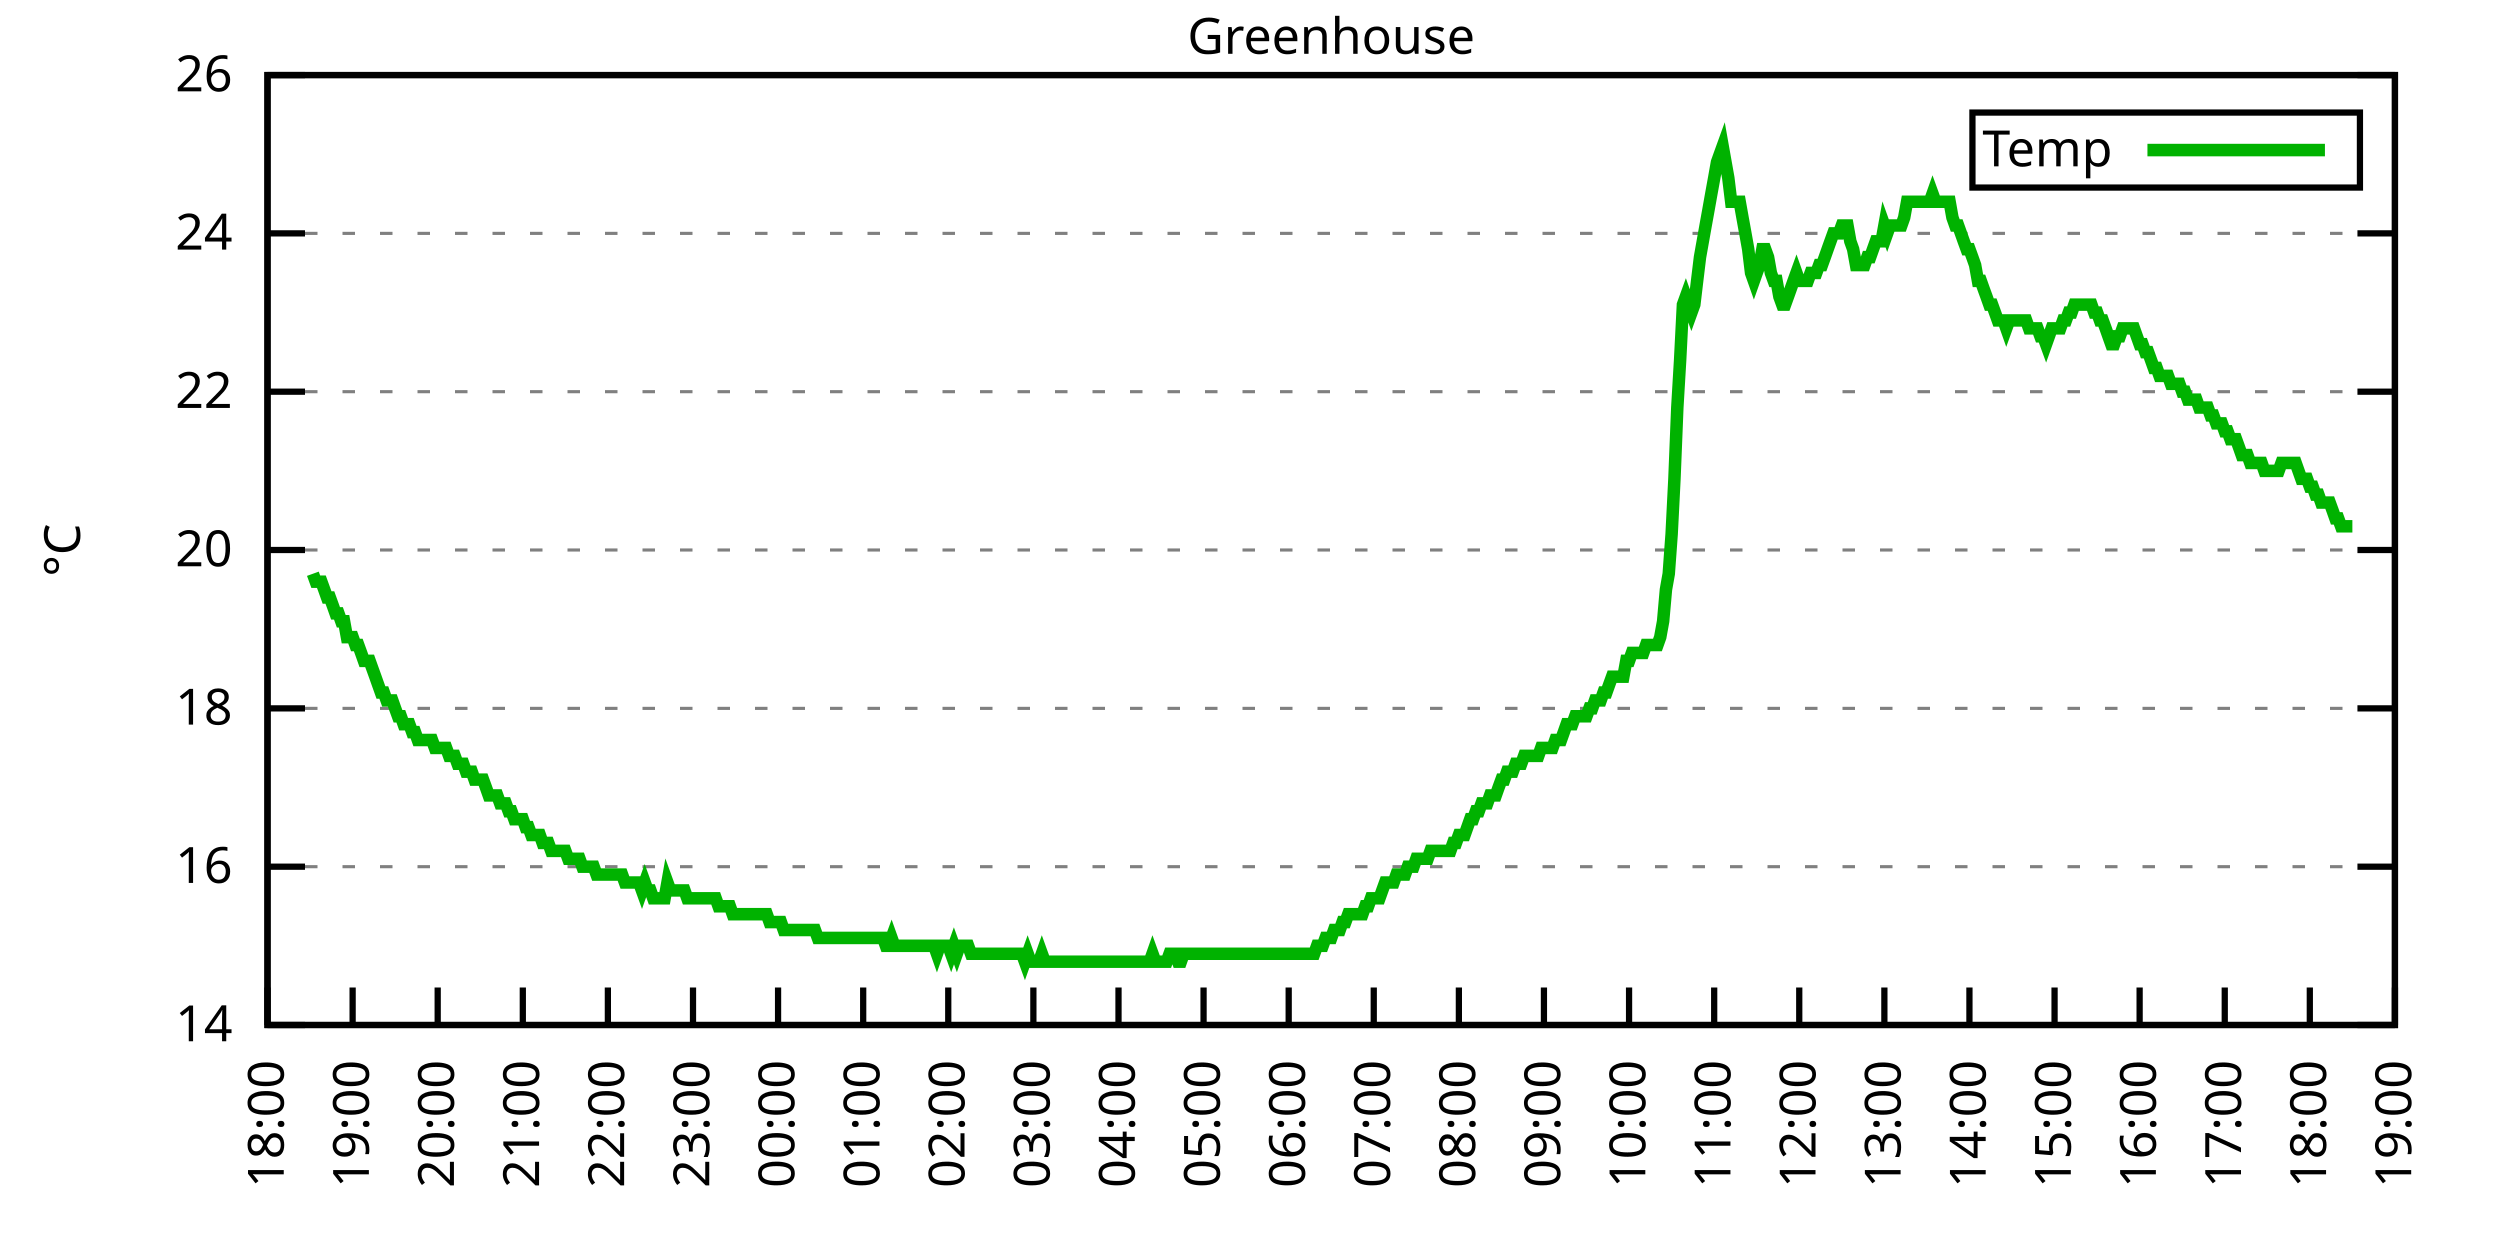
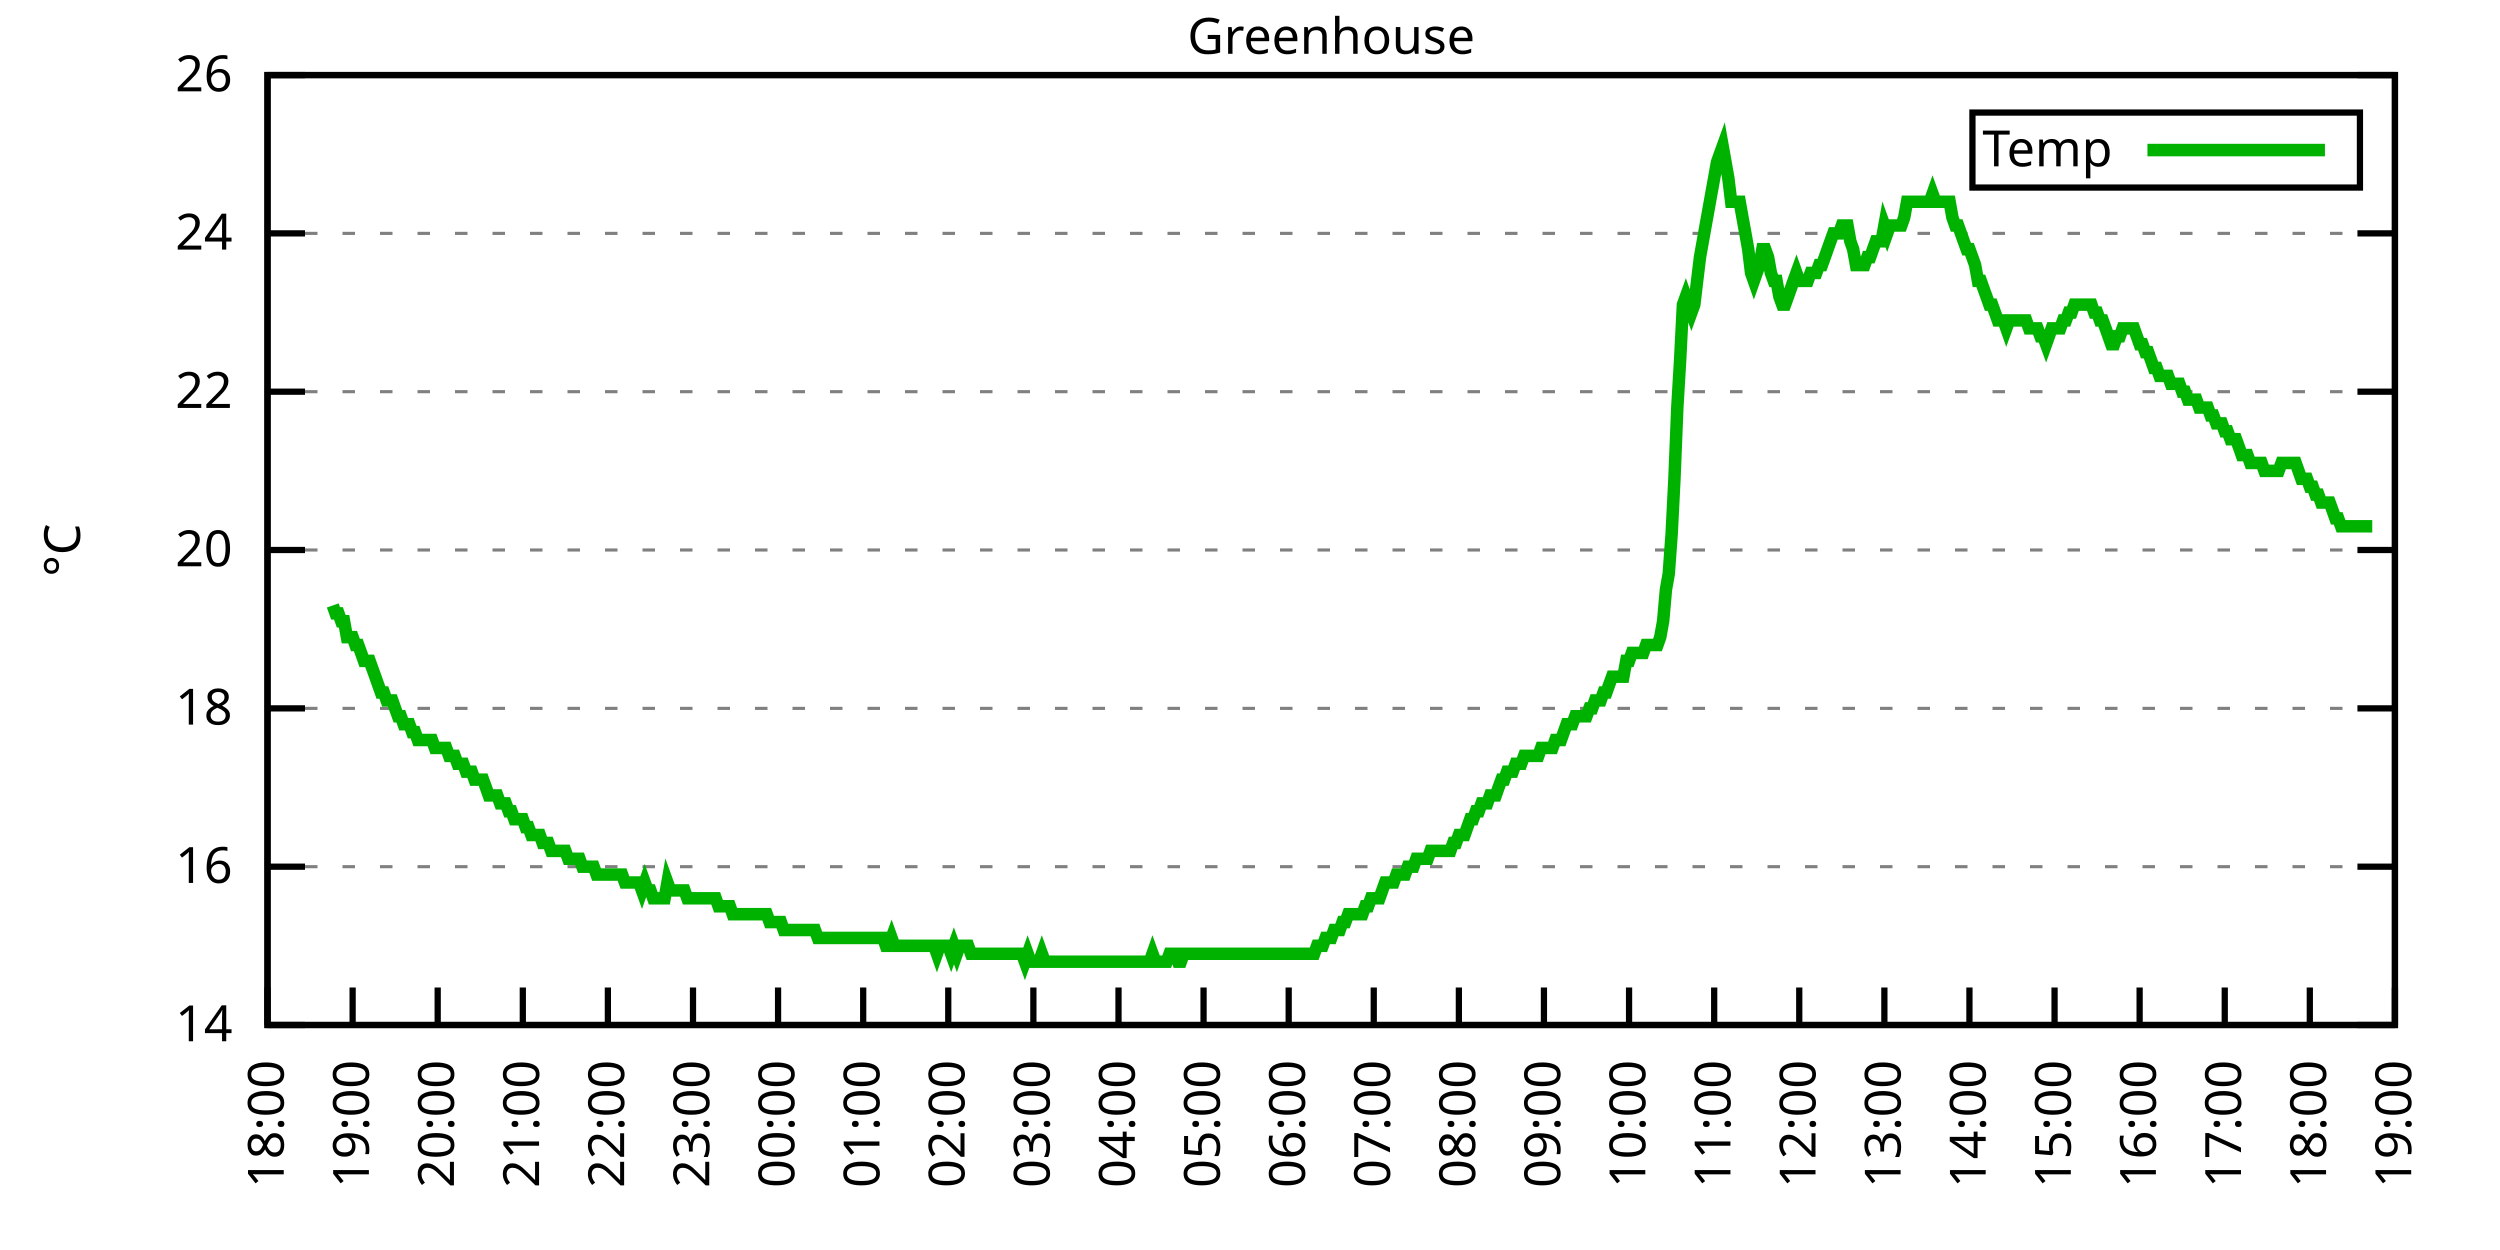
<svg xmlns="http://www.w3.org/2000/svg" xmlns:xlink="http://www.w3.org/1999/xlink" width="400" height="200" viewBox="0 0 400 200">
  <g id="gnuplot_canvas">
    <rect x="0" y="0" width="400" height="200" fill="none" />
    <defs>
      <circle id="gpDot" r="0.5" stroke-width="0.5" stroke="currentColor" />
      <path id="gpPt0" stroke-width="0.333" stroke="currentColor" d="M-1,0 h2 M0,-1 v2" />
      <path id="gpPt1" stroke-width="0.333" stroke="currentColor" d="M-1,-1 L1,1 M1,-1 L-1,1" />
      <path id="gpPt2" stroke-width="0.333" stroke="currentColor" d="M-1,0 L1,0 M0,-1 L0,1 M-1,-1 L1,1 M-1,1 L1,-1" />
      <rect id="gpPt3" stroke-width="0.333" stroke="currentColor" x="-1" y="-1" width="2" height="2" />
      <rect id="gpPt4" stroke-width="0.333" stroke="currentColor" fill="currentColor" x="-1" y="-1" width="2" height="2" />
      <circle id="gpPt5" stroke-width="0.333" stroke="currentColor" cx="0" cy="0" r="1" />
      <use xlink:href="#gpPt5" id="gpPt6" fill="currentColor" stroke="none" />
      <path id="gpPt7" stroke-width="0.333" stroke="currentColor" d="M0,-1.33 L-1.33,0.67 L1.33,0.67 z" />
      <use xlink:href="#gpPt7" id="gpPt8" fill="currentColor" stroke="none" />
      <use xlink:href="#gpPt7" id="gpPt9" stroke="currentColor" transform="rotate(180)" />
      <use xlink:href="#gpPt9" id="gpPt10" fill="currentColor" stroke="none" />
      <use xlink:href="#gpPt3" id="gpPt11" stroke="currentColor" transform="rotate(45)" />
      <use xlink:href="#gpPt11" id="gpPt12" fill="currentColor" stroke="none" />
      <path id="gpPt13" stroke-width="0.333" stroke="currentColor" d="M0,1.330 L1.265,0.411 L0.782,-1.067 L-0.782,-1.076 L-1.265,0.411 z" />
      <use xlink:href="#gpPt13" id="gpPt14" fill="currentColor" stroke="none" />
      <filter id="textbox" filterUnits="objectBoundingBox" x="0" y="0" height="1" width="1">
        <feFlood flood-color="white" flood-opacity="1" result="bgnd" />
        <feComposite in="SourceGraphic" in2="bgnd" operator="atop" />
      </filter>
      <filter id="greybox" filterUnits="objectBoundingBox" x="0" y="0" height="1" width="1">
        <feFlood flood-color="lightgrey" flood-opacity="1" result="grey" />
        <feComposite in="SourceGraphic" in2="grey" operator="atop" />
      </filter>
    </defs>
    <g fill="none" color="white" stroke="currentColor" stroke-width="1.00" stroke-linecap="butt" stroke-linejoin="miter">
</g>
    <g fill="none" color="black" stroke="currentColor" stroke-width="1.00" stroke-linecap="butt" stroke-linejoin="miter">
      <g stroke="none" shape-rendering="crispEdges">
        <polygon fill="rgb(255, 255, 255)" points="42.80,164.00 383.18,164.00 383.18,12.02 42.80,12.02 " />
      </g>
    </g>
    <g fill="none" color="black" stroke="currentColor" stroke-width="1.00" stroke-linecap="butt" stroke-linejoin="miter">
</g>
    <g fill="none" color="black" stroke="black" stroke-width="0.50" stroke-linecap="butt" stroke-linejoin="miter">
</g>
    <g fill="none" color="gray" stroke="currentColor" stroke-width="0.50" stroke-linecap="butt" stroke-linejoin="miter">
      <path stroke="gray" stroke-dasharray="2,4" class="gridline" d="M42.80,164.00 L383.19,164.00  " />
    </g>
    <g fill="none" color="gray" stroke="gray" stroke-width="1.00" stroke-linecap="butt" stroke-linejoin="miter">
</g>
    <g fill="none" color="black" stroke="currentColor" stroke-width="1.00" stroke-linecap="butt" stroke-linejoin="miter">
      <path stroke="black" d="M42.80,164.00 L48.80,164.00 M383.19,164.00 L377.19,164.00  " />
      <g transform="translate(37.20,166.60)" stroke="none" fill="black" font-family="Sans" font-size="8.00" text-anchor="end">
        <text>
          <tspan font-family="Sans"> 14</tspan>
        </text>
      </g>
    </g>
    <g fill="none" color="black" stroke="currentColor" stroke-width="1.00" stroke-linecap="butt" stroke-linejoin="miter">
</g>
    <g fill="none" color="black" stroke="black" stroke-width="0.50" stroke-linecap="butt" stroke-linejoin="miter">
</g>
    <g fill="none" color="gray" stroke="currentColor" stroke-width="0.50" stroke-linecap="butt" stroke-linejoin="miter">
      <path stroke="gray" stroke-dasharray="2,4" class="gridline" d="M42.80,138.67 L383.19,138.67  " />
    </g>
    <g fill="none" color="gray" stroke="gray" stroke-width="1.00" stroke-linecap="butt" stroke-linejoin="miter">
</g>
    <g fill="none" color="black" stroke="currentColor" stroke-width="1.00" stroke-linecap="butt" stroke-linejoin="miter">
      <path stroke="black" d="M42.80,138.67 L48.80,138.67 M383.19,138.67 L377.19,138.67  " />
      <g transform="translate(37.20,141.27)" stroke="none" fill="black" font-family="Sans" font-size="8.00" text-anchor="end">
        <text>
          <tspan font-family="Sans"> 16</tspan>
        </text>
      </g>
    </g>
    <g fill="none" color="black" stroke="currentColor" stroke-width="1.00" stroke-linecap="butt" stroke-linejoin="miter">
</g>
    <g fill="none" color="black" stroke="black" stroke-width="0.50" stroke-linecap="butt" stroke-linejoin="miter">
</g>
    <g fill="none" color="gray" stroke="currentColor" stroke-width="0.50" stroke-linecap="butt" stroke-linejoin="miter">
      <path stroke="gray" stroke-dasharray="2,4" class="gridline" d="M42.80,113.34 L383.19,113.34  " />
    </g>
    <g fill="none" color="gray" stroke="gray" stroke-width="1.00" stroke-linecap="butt" stroke-linejoin="miter">
</g>
    <g fill="none" color="black" stroke="currentColor" stroke-width="1.00" stroke-linecap="butt" stroke-linejoin="miter">
      <path stroke="black" d="M42.80,113.34 L48.80,113.34 M383.19,113.34 L377.19,113.34  " />
      <g transform="translate(37.20,115.94)" stroke="none" fill="black" font-family="Sans" font-size="8.00" text-anchor="end">
        <text>
          <tspan font-family="Sans"> 18</tspan>
        </text>
      </g>
    </g>
    <g fill="none" color="black" stroke="currentColor" stroke-width="1.00" stroke-linecap="butt" stroke-linejoin="miter">
</g>
    <g fill="none" color="black" stroke="black" stroke-width="0.50" stroke-linecap="butt" stroke-linejoin="miter">
</g>
    <g fill="none" color="gray" stroke="currentColor" stroke-width="0.50" stroke-linecap="butt" stroke-linejoin="miter">
      <path stroke="gray" stroke-dasharray="2,4" class="gridline" d="M42.80,88.00 L383.19,88.00  " />
    </g>
    <g fill="none" color="gray" stroke="gray" stroke-width="1.00" stroke-linecap="butt" stroke-linejoin="miter">
</g>
    <g fill="none" color="black" stroke="currentColor" stroke-width="1.00" stroke-linecap="butt" stroke-linejoin="miter">
      <path stroke="black" d="M42.80,88.00 L48.80,88.00 M383.19,88.00 L377.19,88.00  " />
      <g transform="translate(37.20,90.60)" stroke="none" fill="black" font-family="Sans" font-size="8.00" text-anchor="end">
        <text>
          <tspan font-family="Sans"> 20</tspan>
        </text>
      </g>
    </g>
    <g fill="none" color="black" stroke="currentColor" stroke-width="1.00" stroke-linecap="butt" stroke-linejoin="miter">
</g>
    <g fill="none" color="black" stroke="black" stroke-width="0.50" stroke-linecap="butt" stroke-linejoin="miter">
</g>
    <g fill="none" color="gray" stroke="currentColor" stroke-width="0.50" stroke-linecap="butt" stroke-linejoin="miter">
      <path stroke="gray" stroke-dasharray="2,4" class="gridline" d="M42.80,62.67 L383.19,62.67  " />
    </g>
    <g fill="none" color="gray" stroke="gray" stroke-width="1.00" stroke-linecap="butt" stroke-linejoin="miter">
</g>
    <g fill="none" color="black" stroke="currentColor" stroke-width="1.00" stroke-linecap="butt" stroke-linejoin="miter">
      <path stroke="black" d="M42.80,62.67 L48.80,62.67 M383.19,62.67 L377.19,62.67  " />
      <g transform="translate(37.20,65.27)" stroke="none" fill="black" font-family="Sans" font-size="8.00" text-anchor="end">
        <text>
          <tspan font-family="Sans"> 22</tspan>
        </text>
      </g>
    </g>
    <g fill="none" color="black" stroke="currentColor" stroke-width="1.00" stroke-linecap="butt" stroke-linejoin="miter">
</g>
    <g fill="none" color="black" stroke="black" stroke-width="0.50" stroke-linecap="butt" stroke-linejoin="miter">
</g>
    <g fill="none" color="gray" stroke="currentColor" stroke-width="0.50" stroke-linecap="butt" stroke-linejoin="miter">
      <path stroke="gray" stroke-dasharray="2,4" class="gridline" d="M42.80,37.34 L383.19,37.34  " />
    </g>
    <g fill="none" color="gray" stroke="gray" stroke-width="1.00" stroke-linecap="butt" stroke-linejoin="miter">
</g>
    <g fill="none" color="black" stroke="currentColor" stroke-width="1.00" stroke-linecap="butt" stroke-linejoin="miter">
      <path stroke="black" d="M42.80,37.34 L48.80,37.34 M383.19,37.34 L377.19,37.34  " />
      <g transform="translate(37.20,39.94)" stroke="none" fill="black" font-family="Sans" font-size="8.00" text-anchor="end">
        <text>
          <tspan font-family="Sans"> 24</tspan>
        </text>
      </g>
    </g>
    <g fill="none" color="black" stroke="currentColor" stroke-width="1.00" stroke-linecap="butt" stroke-linejoin="miter">
</g>
    <g fill="none" color="black" stroke="black" stroke-width="0.50" stroke-linecap="butt" stroke-linejoin="miter">
</g>
    <g fill="none" color="gray" stroke="currentColor" stroke-width="0.50" stroke-linecap="butt" stroke-linejoin="miter">
      <path stroke="gray" stroke-dasharray="2,4" class="gridline" d="M42.80,12.01 L383.19,12.01  " />
    </g>
    <g fill="none" color="gray" stroke="gray" stroke-width="1.00" stroke-linecap="butt" stroke-linejoin="miter">
</g>
    <g fill="none" color="black" stroke="currentColor" stroke-width="1.00" stroke-linecap="butt" stroke-linejoin="miter">
      <path stroke="black" d="M42.80,12.01 L48.80,12.01 M383.19,12.01 L377.19,12.01  " />
      <g transform="translate(37.20,14.61)" stroke="none" fill="black" font-family="Sans" font-size="8.00" text-anchor="end">
        <text>
          <tspan font-family="Sans"> 26</tspan>
        </text>
      </g>
    </g>
    <g fill="none" color="black" stroke="currentColor" stroke-width="1.00" stroke-linecap="butt" stroke-linejoin="miter">
      <path stroke="black" d="M42.80,164.00 L42.80,158.00  " />
      <g transform="translate(45.40,169.60) rotate(270.00)" stroke="none" fill="black" font-family="Sans" font-size="8.00" text-anchor="end">
        <text>
          <tspan font-family="Sans">18:00</tspan>
        </text>
      </g>
    </g>
    <g fill="none" color="black" stroke="currentColor" stroke-width="1.00" stroke-linecap="butt" stroke-linejoin="miter">
      <path stroke="black" d="M56.42,164.00 L56.42,158.00  " />
      <g transform="translate(59.02,169.60) rotate(270.00)" stroke="none" fill="black" font-family="Sans" font-size="8.00" text-anchor="end">
        <text>
          <tspan font-family="Sans">19:00</tspan>
        </text>
      </g>
    </g>
    <g fill="none" color="black" stroke="currentColor" stroke-width="1.00" stroke-linecap="butt" stroke-linejoin="miter">
      <path stroke="black" d="M70.03,164.00 L70.03,158.00  " />
      <g transform="translate(72.63,169.60) rotate(270.00)" stroke="none" fill="black" font-family="Sans" font-size="8.00" text-anchor="end">
        <text>
          <tspan font-family="Sans">20:00</tspan>
        </text>
      </g>
    </g>
    <g fill="none" color="black" stroke="currentColor" stroke-width="1.00" stroke-linecap="butt" stroke-linejoin="miter">
      <path stroke="black" d="M83.65,164.00 L83.65,158.00  " />
      <g transform="translate(86.25,169.60) rotate(270.00)" stroke="none" fill="black" font-family="Sans" font-size="8.00" text-anchor="end">
        <text>
          <tspan font-family="Sans">21:00</tspan>
        </text>
      </g>
    </g>
    <g fill="none" color="black" stroke="currentColor" stroke-width="1.00" stroke-linecap="butt" stroke-linejoin="miter">
      <path stroke="black" d="M97.26,164.00 L97.26,158.00  " />
      <g transform="translate(99.86,169.60) rotate(270.00)" stroke="none" fill="black" font-family="Sans" font-size="8.00" text-anchor="end">
        <text>
          <tspan font-family="Sans">22:00</tspan>
        </text>
      </g>
    </g>
    <g fill="none" color="black" stroke="currentColor" stroke-width="1.00" stroke-linecap="butt" stroke-linejoin="miter">
      <path stroke="black" d="M110.88,164.00 L110.88,158.00  " />
      <g transform="translate(113.48,169.60) rotate(270.00)" stroke="none" fill="black" font-family="Sans" font-size="8.00" text-anchor="end">
        <text>
          <tspan font-family="Sans">23:00</tspan>
        </text>
      </g>
    </g>
    <g fill="none" color="black" stroke="currentColor" stroke-width="1.00" stroke-linecap="butt" stroke-linejoin="miter">
      <path stroke="black" d="M124.49,164.00 L124.49,158.00  " />
      <g transform="translate(127.09,169.60) rotate(270.00)" stroke="none" fill="black" font-family="Sans" font-size="8.00" text-anchor="end">
        <text>
          <tspan font-family="Sans">00:00</tspan>
        </text>
      </g>
    </g>
    <g fill="none" color="black" stroke="currentColor" stroke-width="1.00" stroke-linecap="butt" stroke-linejoin="miter">
      <path stroke="black" d="M138.11,164.00 L138.11,158.00  " />
      <g transform="translate(140.71,169.60) rotate(270.00)" stroke="none" fill="black" font-family="Sans" font-size="8.00" text-anchor="end">
        <text>
          <tspan font-family="Sans">01:00</tspan>
        </text>
      </g>
    </g>
    <g fill="none" color="black" stroke="currentColor" stroke-width="1.00" stroke-linecap="butt" stroke-linejoin="miter">
      <path stroke="black" d="M151.72,164.00 L151.72,158.00  " />
      <g transform="translate(154.32,169.60) rotate(270.00)" stroke="none" fill="black" font-family="Sans" font-size="8.00" text-anchor="end">
        <text>
          <tspan font-family="Sans">02:00</tspan>
        </text>
      </g>
    </g>
    <g fill="none" color="black" stroke="currentColor" stroke-width="1.00" stroke-linecap="butt" stroke-linejoin="miter">
      <path stroke="black" d="M165.34,164.00 L165.34,158.00  " />
      <g transform="translate(167.94,169.60) rotate(270.00)" stroke="none" fill="black" font-family="Sans" font-size="8.00" text-anchor="end">
        <text>
          <tspan font-family="Sans">03:00</tspan>
        </text>
      </g>
    </g>
    <g fill="none" color="black" stroke="currentColor" stroke-width="1.00" stroke-linecap="butt" stroke-linejoin="miter">
      <path stroke="black" d="M178.96,164.00 L178.96,158.00  " />
      <g transform="translate(181.56,169.60) rotate(270.00)" stroke="none" fill="black" font-family="Sans" font-size="8.00" text-anchor="end">
        <text>
          <tspan font-family="Sans">04:00</tspan>
        </text>
      </g>
    </g>
    <g fill="none" color="black" stroke="currentColor" stroke-width="1.00" stroke-linecap="butt" stroke-linejoin="miter">
      <path stroke="black" d="M192.57,164.00 L192.57,158.00  " />
      <g transform="translate(195.17,169.60) rotate(270.00)" stroke="none" fill="black" font-family="Sans" font-size="8.00" text-anchor="end">
        <text>
          <tspan font-family="Sans">05:00</tspan>
        </text>
      </g>
    </g>
    <g fill="none" color="black" stroke="currentColor" stroke-width="1.00" stroke-linecap="butt" stroke-linejoin="miter">
      <path stroke="black" d="M206.19,164.00 L206.19,158.00  " />
      <g transform="translate(208.79,169.60) rotate(270.00)" stroke="none" fill="black" font-family="Sans" font-size="8.00" text-anchor="end">
        <text>
          <tspan font-family="Sans">06:00</tspan>
        </text>
      </g>
    </g>
    <g fill="none" color="black" stroke="currentColor" stroke-width="1.00" stroke-linecap="butt" stroke-linejoin="miter">
      <path stroke="black" d="M219.80,164.00 L219.80,158.00  " />
      <g transform="translate(222.40,169.60) rotate(270.00)" stroke="none" fill="black" font-family="Sans" font-size="8.00" text-anchor="end">
        <text>
          <tspan font-family="Sans">07:00</tspan>
        </text>
      </g>
    </g>
    <g fill="none" color="black" stroke="currentColor" stroke-width="1.00" stroke-linecap="butt" stroke-linejoin="miter">
      <path stroke="black" d="M233.42,164.00 L233.42,158.00  " />
      <g transform="translate(236.02,169.60) rotate(270.00)" stroke="none" fill="black" font-family="Sans" font-size="8.00" text-anchor="end">
        <text>
          <tspan font-family="Sans">08:00</tspan>
        </text>
      </g>
    </g>
    <g fill="none" color="black" stroke="currentColor" stroke-width="1.00" stroke-linecap="butt" stroke-linejoin="miter">
      <path stroke="black" d="M247.03,164.00 L247.03,158.00  " />
      <g transform="translate(249.63,169.60) rotate(270.00)" stroke="none" fill="black" font-family="Sans" font-size="8.00" text-anchor="end">
        <text>
          <tspan font-family="Sans">09:00</tspan>
        </text>
      </g>
    </g>
    <g fill="none" color="black" stroke="currentColor" stroke-width="1.00" stroke-linecap="butt" stroke-linejoin="miter">
      <path stroke="black" d="M260.65,164.00 L260.65,158.00  " />
      <g transform="translate(263.25,169.60) rotate(270.00)" stroke="none" fill="black" font-family="Sans" font-size="8.00" text-anchor="end">
        <text>
          <tspan font-family="Sans">10:00</tspan>
        </text>
      </g>
    </g>
    <g fill="none" color="black" stroke="currentColor" stroke-width="1.00" stroke-linecap="butt" stroke-linejoin="miter">
      <path stroke="black" d="M274.27,164.00 L274.27,158.00  " />
      <g transform="translate(276.87,169.60) rotate(270.00)" stroke="none" fill="black" font-family="Sans" font-size="8.00" text-anchor="end">
        <text>
          <tspan font-family="Sans">11:00</tspan>
        </text>
      </g>
    </g>
    <g fill="none" color="black" stroke="currentColor" stroke-width="1.00" stroke-linecap="butt" stroke-linejoin="miter">
      <path stroke="black" d="M287.88,164.00 L287.88,158.00  " />
      <g transform="translate(290.48,169.60) rotate(270.00)" stroke="none" fill="black" font-family="Sans" font-size="8.00" text-anchor="end">
        <text>
          <tspan font-family="Sans">12:00</tspan>
        </text>
      </g>
    </g>
    <g fill="none" color="black" stroke="currentColor" stroke-width="1.00" stroke-linecap="butt" stroke-linejoin="miter">
      <path stroke="black" d="M301.50,164.00 L301.50,158.00  " />
      <g transform="translate(304.10,169.60) rotate(270.00)" stroke="none" fill="black" font-family="Sans" font-size="8.00" text-anchor="end">
        <text>
          <tspan font-family="Sans">13:00</tspan>
        </text>
      </g>
    </g>
    <g fill="none" color="black" stroke="currentColor" stroke-width="1.00" stroke-linecap="butt" stroke-linejoin="miter">
      <path stroke="black" d="M315.11,164.00 L315.11,158.00  " />
      <g transform="translate(317.71,169.60) rotate(270.00)" stroke="none" fill="black" font-family="Sans" font-size="8.00" text-anchor="end">
        <text>
          <tspan font-family="Sans">14:00</tspan>
        </text>
      </g>
    </g>
    <g fill="none" color="black" stroke="currentColor" stroke-width="1.00" stroke-linecap="butt" stroke-linejoin="miter">
      <path stroke="black" d="M328.73,164.00 L328.73,158.00  " />
      <g transform="translate(331.33,169.60) rotate(270.00)" stroke="none" fill="black" font-family="Sans" font-size="8.00" text-anchor="end">
        <text>
          <tspan font-family="Sans">15:00</tspan>
        </text>
      </g>
    </g>
    <g fill="none" color="black" stroke="currentColor" stroke-width="1.00" stroke-linecap="butt" stroke-linejoin="miter">
      <path stroke="black" d="M342.34,164.00 L342.34,158.00  " />
      <g transform="translate(344.94,169.60) rotate(270.00)" stroke="none" fill="black" font-family="Sans" font-size="8.00" text-anchor="end">
        <text>
          <tspan font-family="Sans">16:00</tspan>
        </text>
      </g>
    </g>
    <g fill="none" color="black" stroke="currentColor" stroke-width="1.00" stroke-linecap="butt" stroke-linejoin="miter">
      <path stroke="black" d="M355.96,164.00 L355.96,158.00  " />
      <g transform="translate(358.56,169.60) rotate(270.00)" stroke="none" fill="black" font-family="Sans" font-size="8.00" text-anchor="end">
        <text>
          <tspan font-family="Sans">17:00</tspan>
        </text>
      </g>
    </g>
    <g fill="none" color="black" stroke="currentColor" stroke-width="1.00" stroke-linecap="butt" stroke-linejoin="miter">
      <path stroke="black" d="M369.57,164.00 L369.57,158.00  " />
      <g transform="translate(372.17,169.60) rotate(270.00)" stroke="none" fill="black" font-family="Sans" font-size="8.00" text-anchor="end">
        <text>
          <tspan font-family="Sans">18:00</tspan>
        </text>
      </g>
    </g>
    <g fill="none" color="black" stroke="currentColor" stroke-width="1.00" stroke-linecap="butt" stroke-linejoin="miter">
      <path stroke="black" d="M383.19,164.00 L383.19,158.00  " />
      <g transform="translate(385.79,169.60) rotate(270.00)" stroke="none" fill="black" font-family="Sans" font-size="8.00" text-anchor="end">
        <text>
          <tspan font-family="Sans">19:00</tspan>
        </text>
      </g>
    </g>
    <g fill="none" color="black" stroke="currentColor" stroke-width="1.00" stroke-linecap="butt" stroke-linejoin="miter">
</g>
    <g fill="none" color="black" stroke="currentColor" stroke-width="1.00" stroke-linecap="butt" stroke-linejoin="miter">
      <path stroke="black" d="M42.80,12.01 L42.80,164.00 L383.19,164.00 L383.19,12.01 L42.80,12.01 Z  " />
    </g>
    <g fill="none" color="black" stroke="currentColor" stroke-width="1.00" stroke-linecap="butt" stroke-linejoin="miter">
</g>
    <g fill="none" color="black" stroke="currentColor" stroke-width="1.00" stroke-linecap="butt" stroke-linejoin="miter">
      <path stroke="black" d="M315.59,30.01 L315.59,18.01 L377.59,18.01 L377.59,30.01 L315.59,30.01 Z  " />
    </g>
    <g id="Greenhouse_plot_1">
      <g fill="none" color="white" stroke="black" stroke-width="2.00" stroke-linecap="butt" stroke-linejoin="miter">
</g>
      <g fill="none" color="black" stroke="currentColor" stroke-width="2.00" stroke-linecap="butt" stroke-linejoin="miter">
        <g transform="translate(337.99,26.61)" stroke="none" fill="black" font-family="Sans" font-size="8.00" text-anchor="end">
          <text>
            <tspan font-family="Sans">Temp</tspan>
          </text>
        </g>
      </g>
      <g fill="none" color="black" stroke="currentColor" stroke-width="2.00" stroke-linecap="butt" stroke-linejoin="miter">
-         <path stroke="rgb(  0, 178,   0)" d="M343.59,24.01 L371.99,24.01 M50.06,91.80 L50.52,93.07 L50.97,93.07 L51.42,93.07 L51.88,94.34 L52.33,95.60   L52.78,95.60 L53.24,96.87 L53.69,98.14 L54.15,98.14 L54.60,99.40 L55.05,99.40 L55.51,101.94 L55.96,101.94   L56.42,101.94 L56.87,103.20 L57.32,103.20 L57.78,104.47 L58.23,105.74 L58.68,105.74 L59.14,105.74 L59.59,107.00   L60.05,108.27 L60.50,109.54 L60.95,110.80 L61.41,110.80 L61.86,112.07 L62.32,112.07 L62.77,112.07 L63.22,113.34   L63.68,114.60 L64.13,114.60 L64.58,115.87 L65.04,115.87 L65.49,115.87 L65.95,117.14 L66.40,117.14 L66.85,118.40   L67.31,118.40 L67.76,118.40 L68.22,118.40 L68.67,118.40 L69.12,118.40 L69.58,119.67 L70.03,119.67 L70.49,119.67   L70.94,119.67 L71.39,119.67 L71.85,120.94 L72.30,120.94 L72.75,120.94 L73.21,122.20 L73.66,122.20 L74.12,122.20   L74.57,123.47 L75.02,123.47 L75.48,123.47 L75.93,124.74 L76.39,124.74 L76.84,124.74 L77.29,124.74 L77.75,126.00   L78.20,127.27 L78.65,127.27 L79.11,127.27 L79.56,127.27 L80.02,128.54 L80.47,128.54 L80.92,128.54 L81.38,129.80   L81.83,129.80 L82.29,131.07 L82.74,131.07 L83.19,131.07 L83.65,131.07 L84.10,132.34 L84.55,132.34 L85.01,133.60   L85.46,133.60 L85.92,133.60 L86.37,133.60 L86.82,134.87 L87.28,134.87 L87.73,134.87 L88.19,136.14 L88.64,136.14   L89.09,136.14 L89.55,136.14 L90.00,136.14 L90.45,136.14 L90.91,137.40 L91.36,137.40 L91.82,137.40 L92.27,137.40   L92.72,137.40 L93.18,138.67 L93.63,138.67 L94.09,138.67 L94.54,138.67 L94.99,138.67 L95.45,139.93 L95.90,139.93   L96.35,139.93 L96.81,139.93 L97.26,139.93 L97.72,139.93 L98.17,139.93 L98.62,139.93 L99.08,139.93 L99.53,139.93   L99.99,141.20 L100.44,141.20 L100.89,141.20 L101.35,141.20 L101.80,141.20 L102.25,141.20 L102.71,142.47 L103.16,141.20   L103.62,142.47 L104.07,142.47 L104.52,143.73 L104.98,143.73 L105.43,143.73 L105.89,143.73 L106.34,143.73 L106.79,141.20   L107.25,142.47 L107.70,142.47 L108.15,142.47 L108.61,142.47 L109.06,142.47 L109.52,142.47 L109.97,143.73 L110.42,143.73   L110.88,143.73 L111.33,143.73 L111.79,143.73 L112.24,143.73 L112.69,143.73 L113.15,143.73 L113.60,143.73 L114.05,143.73   L114.51,143.73 L114.96,145.00 L115.42,145.00 L115.87,145.00 L116.32,145.00 L116.78,145.00 L117.23,146.27 L117.69,146.27   L118.14,146.27 L118.59,146.27 L119.05,146.27 L119.50,146.27 L119.96,146.27 L120.41,146.27 L120.86,146.27 L121.32,146.27   L121.77,146.27 L122.22,146.27 L122.68,146.27 L123.13,147.53 L123.59,147.53 L124.04,147.53 L124.49,147.53 L124.95,147.53   L125.40,148.80 L125.86,148.80 L126.31,148.80 L126.76,148.80 L127.22,148.80 L127.67,148.80 L128.12,148.80 L128.58,148.80   L129.03,148.80 L129.49,148.80 L129.94,148.80 L130.39,148.80 L130.85,150.07 L131.30,150.07 L131.76,150.07 L132.21,150.07   L132.66,150.07 L133.12,150.07 L133.57,150.07 L134.02,150.07 L134.48,150.07 L134.93,150.07 L135.39,150.07 L135.84,150.07   L136.29,150.07 L136.75,150.07 L137.20,150.07 L137.66,150.07 L138.11,150.07 L138.56,150.07 L139.02,150.07 L139.47,150.07   L139.92,150.07 L140.38,150.07 L140.83,150.07 L141.29,150.07 L141.74,151.33 L142.19,151.33 L142.65,150.07 L143.10,151.33   L143.56,151.33 L144.01,151.33 L144.46,151.33 L144.92,151.33 L145.37,151.33 L145.82,151.33 L146.28,151.33 L146.73,151.33   L147.19,151.33 L147.64,151.33 L148.09,151.33 L148.55,151.33 L149.00,151.33 L149.46,151.33 L149.91,152.60 L150.36,151.33   L150.82,151.33 L151.27,151.33 L151.72,151.33 L152.18,152.60 L152.63,151.33 L153.09,152.60 L153.54,151.33 L153.99,151.33   L154.45,151.33 L154.90,151.33 L155.36,152.60 L155.81,152.60 L156.26,152.60 L156.72,152.60 L157.17,152.60 L157.62,152.60   L158.08,152.60 L158.53,152.60 L158.99,152.60 L159.44,152.60 L159.89,152.60 L160.35,152.60 L160.80,152.60 L161.26,152.60   L161.71,152.60 L162.16,152.60 L162.62,152.60 L163.07,152.60 L163.52,152.60 L163.98,153.87 L164.43,152.60 L164.89,153.87   L165.34,153.87 L165.79,153.87 L166.25,153.87 L166.70,152.60 L167.16,153.87 L167.61,153.87 L168.06,153.87 L168.52,153.87   L168.97,153.87 L169.43,153.87 L169.88,153.87 L170.33,153.87 L170.79,153.87 L171.24,153.87 L171.69,153.87 L172.15,153.87   L172.60,153.87 L173.06,153.87 L173.51,153.87 L173.96,153.87 L174.42,153.87 L174.87,153.87 L175.33,153.87 L175.78,153.87   L176.23,153.87 L176.69,153.87 L177.14,153.87 L177.59,153.87 L178.05,153.87 L178.50,153.87 L178.96,153.87 L179.41,153.87   L179.86,153.87 L180.32,153.87 L180.77,153.87 L181.23,153.87 L181.68,153.87 L182.13,153.87 L182.59,153.87 L183.04,153.87   L183.49,153.87 L183.95,153.87 L184.40,152.60 L184.86,153.87 L185.31,153.87 L185.76,153.87 L186.22,153.87 L186.67,153.87   L187.13,152.60 L187.58,152.60 L188.03,152.60 L188.49,153.87 L188.94,153.87 L189.39,152.60 L189.85,152.60 L190.30,152.60   L190.76,152.60 L191.21,152.60 L191.66,152.60 L192.12,152.60 L192.57,152.60 L193.03,152.60 L193.48,152.60 L193.93,152.60   L194.39,152.60 L194.84,152.60 L195.29,152.60 L195.75,152.60 L196.20,152.60 L196.66,152.60 L197.11,152.60 L197.56,152.60   L198.02,152.60 L198.47,152.60 L198.93,152.60 L199.38,152.60 L199.83,152.60 L200.29,152.60 L200.74,152.60 L201.19,152.60   L201.65,152.60 L202.10,152.60 L202.56,152.60 L203.01,152.60 L203.46,152.60 L203.92,152.60 L204.37,152.60 L204.83,152.60   L205.28,152.60 L205.73,152.60 L206.19,152.60 L206.64,152.60 L207.09,152.60 L207.55,152.60 L208.00,152.60 L208.46,152.60   L208.91,152.60 L209.36,152.60 L209.82,152.60 L210.27,152.60 L210.73,151.33 L211.18,151.33 L211.63,151.33 L212.09,150.07   L212.54,150.07 L213.00,150.07 L213.45,148.80 L213.90,148.80 L214.36,148.80 L214.81,147.53 L215.26,147.53 L215.72,146.27   L216.17,146.27 L216.63,146.27 L217.08,146.27 L217.53,146.27 L217.99,146.27 L218.44,145.00 L218.90,145.00 L219.35,143.73   L219.80,143.73 L220.26,143.73 L220.71,143.73 L221.16,142.47 L221.62,141.20 L222.07,141.20 L222.53,141.20 L222.98,141.20   L223.43,139.93 L223.89,139.93 L224.34,139.93 L224.80,139.93 L225.25,138.67 L225.70,138.67 L226.16,138.67 L226.61,137.40   L227.06,137.40 L227.52,137.40 L227.97,137.40 L228.43,137.40 L228.88,136.14 L229.33,136.14 L229.79,136.14 L230.24,136.14   L230.70,136.14 L231.15,136.14 L231.60,136.14 L232.06,136.14 L232.51,134.87 L232.96,134.87 L233.42,133.60 L233.87,133.60   L234.33,133.60 L234.78,132.34 L235.23,131.07 L235.69,131.07 L236.14,129.80 L236.60,129.80 L237.05,128.54 L237.50,128.54   L237.96,128.54 L238.41,127.27 L238.86,127.27 L239.32,127.27 L239.77,126.00 L240.23,124.74 L240.68,124.74 L241.13,123.47   L241.59,123.47 L242.04,123.47 L242.50,122.20 L242.95,122.20 L243.40,122.20 L243.86,120.94 L244.31,120.94 L244.76,120.94   L245.22,120.94 L245.67,120.94 L246.13,120.94 L246.58,119.67 L247.03,119.67 L247.49,119.67 L247.94,119.67 L248.40,119.67   L248.85,118.40 L249.30,118.40 L249.76,118.40 L250.21,117.14 L250.66,115.87 L251.12,115.87 L251.57,115.87 L252.03,114.60   L252.48,114.60 L252.93,114.60 L253.39,114.60 L253.84,114.60 L254.30,113.34 L254.75,113.34 L255.20,112.07 L255.66,112.07   L256.11,112.07 L256.56,110.80 L257.02,110.80 L257.47,109.54 L257.93,108.27 L258.38,108.27 L258.83,108.27 L259.29,108.27   L259.74,108.27 L260.20,105.74 L260.65,105.74 L261.10,104.47 L261.56,104.47 L262.01,104.47 L262.47,104.47 L262.92,104.47   L263.37,103.20 L263.83,103.20 L264.28,103.20 L264.73,103.20 L265.19,103.20 L265.64,101.94 L266.10,99.40 L266.55,94.34   L267.00,91.80 L267.46,85.47 L267.91,76.61 L268.37,65.21 L268.82,57.61 L269.27,48.74 L269.73,47.47 L270.18,48.74   L270.63,50.01 L271.09,48.74 L271.54,44.94 L272.00,41.14 L272.45,38.61 L272.90,36.08 L273.36,33.54 L273.81,31.01   L274.27,28.48 L274.72,25.94 L275.17,24.68 L275.63,23.41 L276.08,25.94 L276.53,28.48 L276.99,32.28 L277.44,32.28   L277.90,32.28 L278.35,32.28 L278.80,34.81 L279.26,37.34 L279.71,39.87 L280.17,43.67 L280.62,44.94 L281.07,43.67   L281.53,42.41 L281.98,39.87 L282.43,39.87 L282.89,41.14 L283.34,43.67 L283.80,44.94 L284.25,44.94 L284.70,47.47   L285.16,48.74 L285.61,48.74 L286.07,47.47 L286.52,46.21 L286.97,44.94 L287.43,43.67 L287.88,44.94 L288.33,44.94   L288.79,44.94 L289.24,44.94 L289.70,43.67 L290.15,43.67 L290.60,43.67 L291.06,42.41 L291.51,42.41 L291.97,41.14   L292.42,39.87 L292.87,38.61 L293.33,37.34 L293.78,37.34 L294.23,37.34 L294.69,36.08 L295.14,36.08 L295.60,36.08   L296.05,38.61 L296.50,39.87 L296.96,42.41 L297.41,42.41 L297.87,42.41 L298.32,42.41 L298.77,41.14 L299.23,41.14   L299.68,39.87 L300.13,38.61 L300.59,38.61 L301.04,38.61 L301.50,36.08 L301.95,37.34 L302.40,36.08 L302.86,36.08   L303.31,36.08 L303.77,36.08 L304.22,36.08 L304.67,34.81 L305.13,32.28 L305.58,32.28 L306.03,32.28 L306.49,32.28   L306.94,32.28 L307.40,32.28 L307.85,32.28 L308.30,32.28 L308.76,32.28 L309.21,31.01 L309.67,32.28 L310.12,32.28   L310.57,32.28 L311.03,32.28 L311.48,32.28 L311.94,32.28 L312.39,34.81 L312.84,36.08 L313.30,36.08 L313.75,37.34   L314.20,38.61 L314.66,39.87 L315.11,39.87 L315.57,41.14 L316.02,42.41 L316.47,44.94 L316.93,44.94 L317.38,46.21   L317.84,47.47 L318.29,48.74 L318.74,48.74 L319.20,50.01 L319.65,51.27 L320.10,51.27 L320.56,51.27 L321.01,52.54   L321.47,51.27 L321.92,51.27 L322.37,51.27 L322.83,51.27 L323.28,51.27 L323.74,51.27 L324.19,51.27 L324.64,52.54   L325.10,52.54 L325.55,52.54 L326.00,52.54 L326.46,53.81 L326.91,53.81 L327.37,55.07 L327.82,53.81 L328.27,52.54   L328.73,52.54 L329.18,52.54 L329.64,52.54 L330.09,51.27 L330.54,51.27 L331.00,50.01 L331.45,50.01 L331.90,48.74   L332.36,48.74 L332.81,48.74 L333.27,48.74 L333.72,48.74 L334.17,48.74 L334.63,48.74 L335.08,50.01 L335.54,50.01   L335.99,51.27 L336.44,51.27 L336.90,52.54 L337.35,53.81 L337.80,55.07 L338.26,55.07 L338.71,53.81 L339.17,53.81   L339.62,52.54 L340.07,52.54 L340.53,52.54 L340.98,52.54 L341.44,52.54 L341.89,53.81 L342.34,55.07 L342.80,55.07   L343.25,56.34 L343.70,56.34 L344.16,57.61 L344.61,58.87 L345.07,58.87 L345.52,60.14 L345.97,60.14 L346.43,60.14   L346.88,60.14 L347.34,61.41 L347.79,61.41 L348.24,61.41 L348.70,61.41 L349.15,62.67 L349.60,62.67 L350.06,63.94   L350.51,63.94 L350.97,63.94 L351.42,63.94 L351.87,65.21 L352.33,65.21 L352.78,65.21 L353.24,65.21 L353.69,66.47   L354.14,66.47 L354.60,67.74 L355.05,67.74 L355.50,67.74 L355.96,69.01 L356.41,69.01 L356.87,70.27 L357.32,70.27   L357.77,70.27 L358.23,71.54 L358.68,72.81 L359.14,72.81 L359.59,72.81 L360.04,74.07 L360.50,74.07 L360.95,74.07   L361.41,74.07 L361.86,74.07 L362.31,75.34 L362.77,75.34 L363.22,75.34 L363.67,75.34 L364.13,75.34 L364.58,75.34   L365.04,74.07 L365.49,74.07 L365.94,74.07 L366.40,74.07 L366.85,74.07 L367.31,74.07 L367.76,75.34 L368.21,76.61   L368.67,76.61 L369.12,76.61 L369.57,77.87 L370.03,77.87 L370.48,79.14 L370.94,79.14 L371.39,80.41 L371.84,80.41   L372.30,80.41 L372.75,80.41 L373.21,81.67 L373.66,82.94 L374.11,82.94 L374.57,84.21 L375.02,84.21 L375.47,84.21   L375.93,84.21 L376.38,84.21  " />
+         <path stroke="rgb(  0, 178,   0)" d="M343.59,24.01 L371.99,24.01 M53.24,96.87 L53.69,98.14 L54.15,98.14 L54.60,99.40 L55.05,99.40 L55.51,101.94   L55.96,101.94 L56.42,101.94 L56.87,103.20 L57.32,103.20 L57.78,104.47 L58.23,105.74 L58.68,105.74 L59.14,105.74   L59.59,107.00 L60.05,108.27 L60.50,109.54 L60.95,110.80 L61.41,110.80 L61.86,112.07 L62.32,112.07 L62.77,112.07   L63.22,113.34 L63.68,114.60 L64.13,114.60 L64.58,115.87 L65.04,115.87 L65.49,115.87 L65.95,117.14 L66.40,117.14   L66.85,118.40 L67.31,118.40 L67.76,118.40 L68.22,118.40 L68.67,118.40 L69.12,118.40 L69.58,119.67 L70.03,119.67   L70.49,119.67 L70.94,119.67 L71.39,119.67 L71.85,120.94 L72.30,120.94 L72.75,120.94 L73.21,122.20 L73.66,122.20   L74.12,122.20 L74.57,123.47 L75.02,123.47 L75.48,123.47 L75.93,124.74 L76.39,124.74 L76.84,124.74 L77.29,124.74   L77.75,126.00 L78.20,127.27 L78.65,127.27 L79.11,127.27 L79.56,127.27 L80.02,128.54 L80.47,128.54 L80.92,128.54   L81.38,129.80 L81.83,129.80 L82.29,131.07 L82.74,131.07 L83.19,131.07 L83.65,131.07 L84.10,132.34 L84.55,132.34   L85.01,133.60 L85.46,133.60 L85.92,133.60 L86.37,133.60 L86.82,134.87 L87.28,134.87 L87.73,134.87 L88.19,136.14   L88.64,136.14 L89.09,136.14 L89.55,136.14 L90.00,136.14 L90.45,136.14 L90.91,137.40 L91.36,137.40 L91.82,137.40   L92.27,137.40 L92.72,137.40 L93.18,138.67 L93.63,138.67 L94.09,138.67 L94.54,138.67 L94.99,138.67 L95.45,139.93   L95.90,139.93 L96.35,139.93 L96.81,139.93 L97.26,139.93 L97.72,139.93 L98.17,139.93 L98.62,139.93 L99.08,139.93   L99.53,139.93 L99.99,141.20 L100.44,141.20 L100.89,141.20 L101.35,141.20 L101.80,141.20 L102.25,141.20 L102.71,142.47   L103.16,141.20 L103.62,142.47 L104.07,142.47 L104.52,143.73 L104.98,143.73 L105.43,143.73 L105.89,143.73 L106.34,143.73   L106.79,141.20 L107.25,142.47 L107.70,142.47 L108.15,142.47 L108.61,142.47 L109.06,142.47 L109.52,142.47 L109.97,143.73   L110.42,143.73 L110.88,143.73 L111.33,143.73 L111.79,143.73 L112.24,143.73 L112.69,143.73 L113.15,143.73 L113.60,143.73   L114.05,143.73 L114.51,143.73 L114.96,145.00 L115.42,145.00 L115.87,145.00 L116.32,145.00 L116.78,145.00 L117.23,146.27   L117.69,146.27 L118.14,146.27 L118.59,146.27 L119.05,146.27 L119.50,146.27 L119.96,146.27 L120.41,146.27 L120.86,146.27   L121.32,146.27 L121.77,146.27 L122.22,146.27 L122.68,146.27 L123.13,147.53 L123.59,147.53 L124.04,147.53 L124.49,147.53   L124.95,147.53 L125.40,148.80 L125.86,148.80 L126.31,148.80 L126.76,148.80 L127.22,148.80 L127.67,148.80 L128.12,148.80   L128.58,148.80 L129.03,148.80 L129.49,148.80 L129.94,148.80 L130.39,148.80 L130.85,150.07 L131.30,150.07 L131.76,150.07   L132.21,150.07 L132.66,150.07 L133.12,150.07 L133.57,150.07 L134.02,150.07 L134.48,150.07 L134.93,150.07 L135.39,150.07   L135.84,150.07 L136.29,150.07 L136.75,150.07 L137.20,150.07 L137.66,150.07 L138.11,150.07 L138.56,150.07 L139.02,150.07   L139.47,150.07 L139.92,150.07 L140.38,150.07 L140.83,150.07 L141.29,150.07 L141.74,151.33 L142.19,151.33 L142.65,150.07   L143.10,151.33 L143.56,151.33 L144.01,151.33 L144.46,151.33 L144.92,151.33 L145.37,151.33 L145.82,151.33 L146.28,151.33   L146.73,151.33 L147.19,151.33 L147.64,151.33 L148.09,151.33 L148.55,151.33 L149.00,151.33 L149.46,151.33 L149.91,152.60   L150.36,151.33 L150.82,151.33 L151.27,151.33 L151.72,151.33 L152.18,152.60 L152.63,151.33 L153.09,152.60 L153.54,151.33   L153.99,151.33 L154.45,151.33 L154.90,151.33 L155.36,152.60 L155.81,152.60 L156.26,152.60 L156.72,152.60 L157.17,152.60   L157.62,152.60 L158.08,152.60 L158.53,152.60 L158.99,152.60 L159.44,152.60 L159.89,152.60 L160.35,152.60 L160.80,152.60   L161.26,152.60 L161.71,152.60 L162.16,152.60 L162.62,152.60 L163.07,152.60 L163.52,152.60 L163.98,153.87 L164.43,152.60   L164.89,153.87 L165.34,153.87 L165.79,153.87 L166.25,153.87 L166.70,152.60 L167.16,153.87 L167.61,153.87 L168.06,153.87   L168.52,153.87 L168.97,153.87 L169.43,153.87 L169.88,153.87 L170.33,153.87 L170.79,153.87 L171.24,153.87 L171.69,153.87   L172.15,153.87 L172.60,153.87 L173.06,153.87 L173.51,153.87 L173.96,153.87 L174.42,153.87 L174.87,153.87 L175.33,153.87   L175.78,153.87 L176.23,153.87 L176.69,153.87 L177.14,153.87 L177.59,153.87 L178.05,153.87 L178.50,153.87 L178.96,153.87   L179.41,153.87 L179.86,153.87 L180.32,153.87 L180.77,153.87 L181.23,153.87 L181.68,153.87 L182.13,153.87 L182.59,153.87   L183.04,153.87 L183.49,153.87 L183.95,153.87 L184.40,152.60 L184.86,153.87 L185.31,153.87 L185.76,153.87 L186.22,153.87   L186.67,153.87 L187.13,152.60 L187.58,152.60 L188.03,152.60 L188.49,153.87 L188.94,153.87 L189.39,152.60 L189.85,152.60   L190.30,152.60 L190.76,152.60 L191.21,152.60 L191.66,152.60 L192.12,152.60 L192.57,152.60 L193.03,152.60 L193.48,152.60   L193.93,152.60 L194.39,152.60 L194.84,152.60 L195.29,152.60 L195.75,152.60 L196.20,152.60 L196.66,152.60 L197.11,152.60   L197.56,152.60 L198.02,152.60 L198.47,152.60 L198.93,152.60 L199.38,152.60 L199.83,152.60 L200.29,152.60 L200.74,152.60   L201.19,152.60 L201.65,152.60 L202.10,152.60 L202.56,152.60 L203.01,152.60 L203.46,152.60 L203.92,152.60 L204.37,152.60   L204.83,152.60 L205.28,152.60 L205.73,152.60 L206.19,152.60 L206.64,152.60 L207.09,152.60 L207.55,152.60 L208.00,152.60   L208.46,152.60 L208.91,152.60 L209.36,152.60 L209.82,152.60 L210.27,152.60 L210.73,151.33 L211.18,151.33 L211.63,151.33   L212.09,150.07 L212.54,150.07 L213.00,150.07 L213.45,148.80 L213.90,148.80 L214.36,148.80 L214.81,147.53 L215.26,147.53   L215.72,146.27 L216.17,146.27 L216.63,146.27 L217.08,146.27 L217.53,146.27 L217.99,146.27 L218.44,145.00 L218.90,145.00   L219.35,143.73 L219.80,143.73 L220.26,143.73 L220.71,143.73 L221.16,142.47 L221.62,141.20 L222.07,141.20 L222.53,141.20   L222.98,141.20 L223.43,139.93 L223.89,139.93 L224.34,139.93 L224.80,139.93 L225.25,138.67 L225.70,138.67 L226.16,138.67   L226.61,137.40 L227.06,137.40 L227.52,137.40 L227.97,137.40 L228.43,137.40 L228.88,136.14 L229.33,136.14 L229.79,136.14   L230.24,136.14 L230.70,136.14 L231.15,136.14 L231.60,136.14 L232.06,136.14 L232.51,134.87 L232.96,134.87 L233.42,133.60   L233.87,133.60 L234.33,133.60 L234.78,132.34 L235.23,131.07 L235.69,131.07 L236.14,129.80 L236.60,129.80 L237.05,128.54   L237.50,128.54 L237.96,128.54 L238.41,127.27 L238.86,127.27 L239.32,127.27 L239.77,126.00 L240.23,124.74 L240.68,124.74   L241.13,123.47 L241.59,123.47 L242.04,123.47 L242.50,122.20 L242.95,122.20 L243.40,122.20 L243.86,120.94 L244.31,120.94   L244.76,120.94 L245.22,120.94 L245.67,120.94 L246.13,120.94 L246.58,119.67 L247.03,119.67 L247.49,119.67 L247.94,119.67   L248.40,119.67 L248.85,118.40 L249.30,118.40 L249.76,118.40 L250.21,117.14 L250.66,115.87 L251.12,115.87 L251.57,115.87   L252.03,114.60 L252.48,114.60 L252.93,114.60 L253.39,114.60 L253.84,114.60 L254.30,113.34 L254.75,113.34 L255.20,112.07   L255.66,112.07 L256.11,112.07 L256.56,110.80 L257.02,110.80 L257.47,109.54 L257.93,108.27 L258.38,108.27 L258.83,108.27   L259.29,108.27 L259.74,108.27 L260.20,105.74 L260.65,105.74 L261.10,104.47 L261.56,104.47 L262.01,104.47 L262.47,104.47   L262.92,104.47 L263.37,103.20 L263.83,103.20 L264.28,103.20 L264.73,103.20 L265.19,103.20 L265.64,101.94 L266.10,99.40   L266.55,94.34 L267.00,91.80 L267.46,85.47 L267.91,76.61 L268.37,65.21 L268.82,57.61 L269.27,48.74 L269.73,47.47   L270.18,48.74 L270.63,50.01 L271.09,48.74 L271.54,44.94 L272.00,41.14 L272.45,38.61 L272.90,36.08 L273.36,33.54   L273.81,31.01 L274.27,28.48 L274.72,25.94 L275.17,24.68 L275.63,23.41 L276.08,25.94 L276.53,28.48 L276.99,32.28   L277.44,32.28 L277.90,32.28 L278.35,32.28 L278.80,34.81 L279.26,37.34 L279.71,39.87 L280.17,43.67 L280.62,44.94   L281.07,43.67 L281.53,42.41 L281.98,39.87 L282.43,39.87 L282.89,41.14 L283.34,43.67 L283.80,44.94 L284.25,44.94   L284.70,47.47 L285.16,48.74 L285.61,48.74 L286.07,47.47 L286.52,46.21 L286.97,44.94 L287.43,43.67 L287.88,44.94   L288.33,44.94 L288.79,44.94 L289.24,44.94 L289.70,43.67 L290.15,43.67 L290.60,43.67 L291.06,42.41 L291.51,42.41   L291.97,41.14 L292.42,39.87 L292.87,38.61 L293.33,37.34 L293.78,37.34 L294.23,37.34 L294.69,36.08 L295.14,36.08   L295.60,36.08 L296.05,38.61 L296.50,39.87 L296.96,42.41 L297.41,42.41 L297.87,42.41 L298.32,42.41 L298.77,41.14   L299.23,41.14 L299.68,39.87 L300.13,38.61 L300.59,38.61 L301.04,38.61 L301.50,36.08 L301.95,37.34 L302.40,36.08   L302.86,36.08 L303.31,36.08 L303.77,36.08 L304.22,36.08 L304.67,34.81 L305.13,32.28 L305.58,32.28 L306.03,32.28   L306.49,32.28 L306.94,32.28 L307.40,32.28 L307.85,32.28 L308.30,32.28 L308.76,32.28 L309.21,31.01 L309.67,32.28   L310.12,32.28 L310.57,32.28 L311.03,32.28 L311.48,32.28 L311.94,32.28 L312.39,34.81 L312.84,36.08 L313.30,36.08   L313.75,37.34 L314.20,38.61 L314.66,39.87 L315.11,39.87 L315.57,41.14 L316.02,42.41 L316.47,44.94 L316.93,44.94   L317.38,46.21 L317.84,47.47 L318.29,48.74 L318.74,48.74 L319.20,50.01 L319.65,51.27 L320.10,51.27 L320.56,51.27   L321.01,52.54 L321.47,51.27 L321.92,51.27 L322.37,51.27 L322.83,51.27 L323.28,51.27 L323.74,51.27 L324.19,51.27   L324.64,52.54 L325.10,52.54 L325.55,52.54 L326.00,52.54 L326.46,53.81 L326.91,53.81 L327.37,55.07 L327.82,53.81   L328.27,52.54 L328.73,52.54 L329.18,52.54 L329.64,52.54 L330.09,51.27 L330.54,51.27 L331.00,50.01 L331.45,50.01   L331.90,48.74 L332.36,48.74 L332.81,48.74 L333.27,48.74 L333.72,48.74 L334.17,48.74 L334.63,48.74 L335.08,50.01   L335.54,50.01 L335.99,51.27 L336.44,51.27 L336.90,52.54 L337.35,53.81 L337.80,55.07 L338.26,55.07 L338.71,53.81   L339.17,53.81 L339.62,52.54 L340.07,52.54 L340.53,52.54 L340.98,52.54 L341.44,52.54 L341.89,53.81 L342.34,55.07   L342.80,55.07 L343.25,56.34 L343.70,56.34 L344.16,57.61 L344.61,58.87 L345.07,58.87 L345.52,60.14 L345.97,60.14   L346.43,60.14 L346.88,60.14 L347.34,61.41 L347.79,61.41 L348.24,61.41 L348.70,61.41 L349.15,62.67 L349.60,62.67   L350.06,63.94 L350.51,63.94 L350.97,63.94 L351.42,63.94 L351.87,65.21 L352.33,65.21 L352.78,65.21 L353.24,65.21   L353.69,66.47 L354.14,66.47 L354.60,67.74 L355.05,67.74 L355.50,67.74 L355.96,69.01 L356.41,69.01 L356.87,70.27   L357.32,70.27 L357.77,70.27 L358.23,71.54 L358.68,72.81 L359.14,72.81 L359.59,72.81 L360.04,74.07 L360.50,74.07   L360.95,74.07 L361.41,74.07 L361.86,74.07 L362.31,75.34 L362.77,75.34 L363.22,75.34 L363.67,75.34 L364.13,75.34   L364.58,75.34 L365.04,74.07 L365.49,74.07 L365.94,74.07 L366.40,74.07 L366.85,74.07 L367.31,74.07 L367.76,75.34   L368.21,76.61 L368.67,76.61 L369.12,76.61 L369.57,77.87 L370.03,77.87 L370.48,79.14 L370.94,79.14 L371.39,80.41   L371.84,80.41 L372.30,80.41 L372.75,80.41 L373.21,81.67 L373.66,82.94 L374.11,82.94 L374.57,84.21 L375.02,84.21   L375.47,84.21 L375.93,84.21 L376.38,84.21 L376.84,84.21 L377.29,84.21 L377.74,84.21 L378.20,84.21 L378.65,84.21   L379.11,84.21 L379.56,84.21  " />
      </g>
    </g>
    <g fill="none" color="black" stroke="currentColor" stroke-width="2.00" stroke-linecap="butt" stroke-linejoin="miter">
</g>
    <g fill="none" color="black" stroke="black" stroke-width="1.00" stroke-linecap="butt" stroke-linejoin="miter">
</g>
    <g fill="none" color="black" stroke="currentColor" stroke-width="1.00" stroke-linecap="butt" stroke-linejoin="miter">
      <path stroke="black" d="M42.80,12.01 L42.80,164.00 L383.19,164.00 L383.19,12.01 L42.80,12.01 Z  " />
      <g transform="translate(12.80,88.01) rotate(270.00)" stroke="none" fill="black" font-family="Sans" font-size="8.00" text-anchor="middle">
        <text>
          <tspan font-family="Sans">°C</tspan>
        </text>
      </g>
    </g>
    <g fill="none" color="black" stroke="currentColor" stroke-width="1.00" stroke-linecap="butt" stroke-linejoin="miter">
</g>
    <g fill="none" color="black" stroke="currentColor" stroke-width="1.00" stroke-linecap="butt" stroke-linejoin="miter">
      <g transform="translate(212.99,8.61)" stroke="none" fill="black" font-family="Sans" font-size="8.00" text-anchor="middle">
        <text>
          <tspan font-family="Sans">Greenhouse</tspan>
        </text>
      </g>
    </g>
    <g fill="none" color="black" stroke="currentColor" stroke-width="1.00" stroke-linecap="butt" stroke-linejoin="miter">
</g>
  </g>
</svg>
